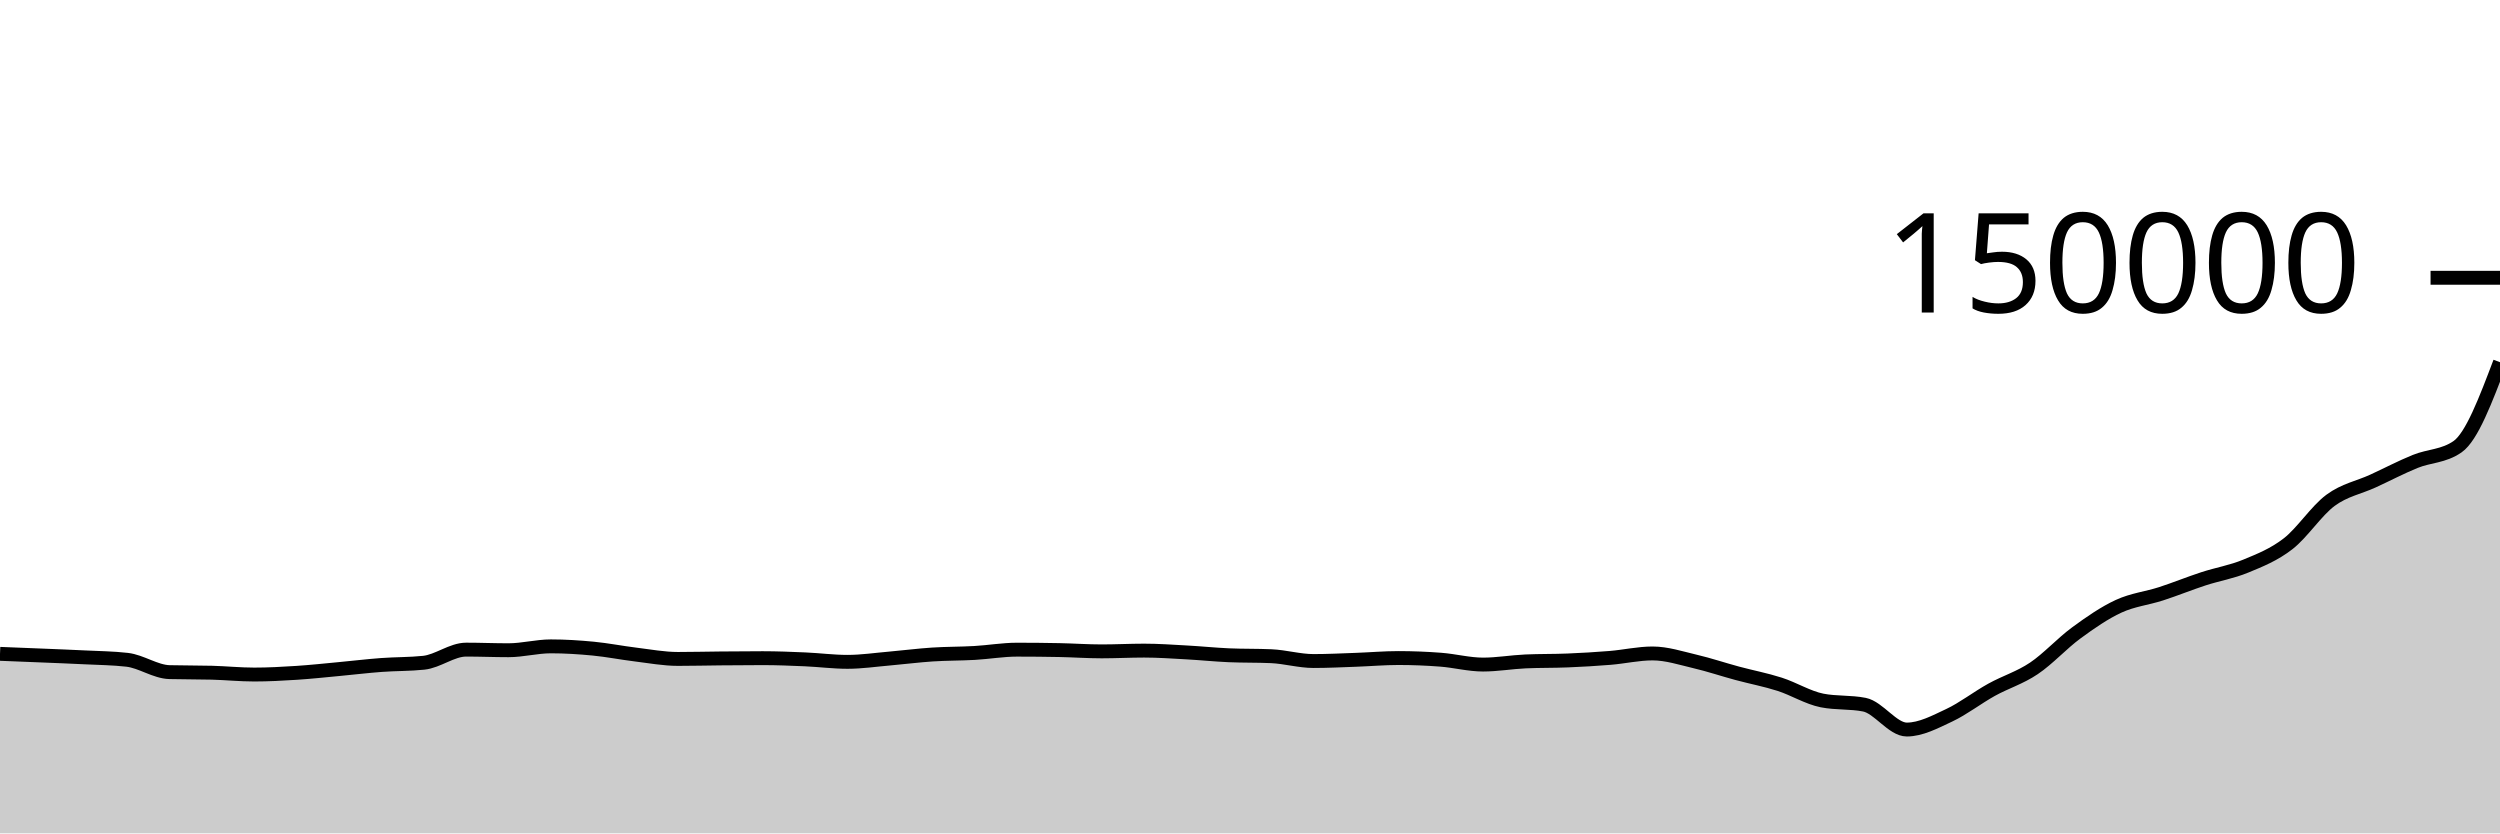
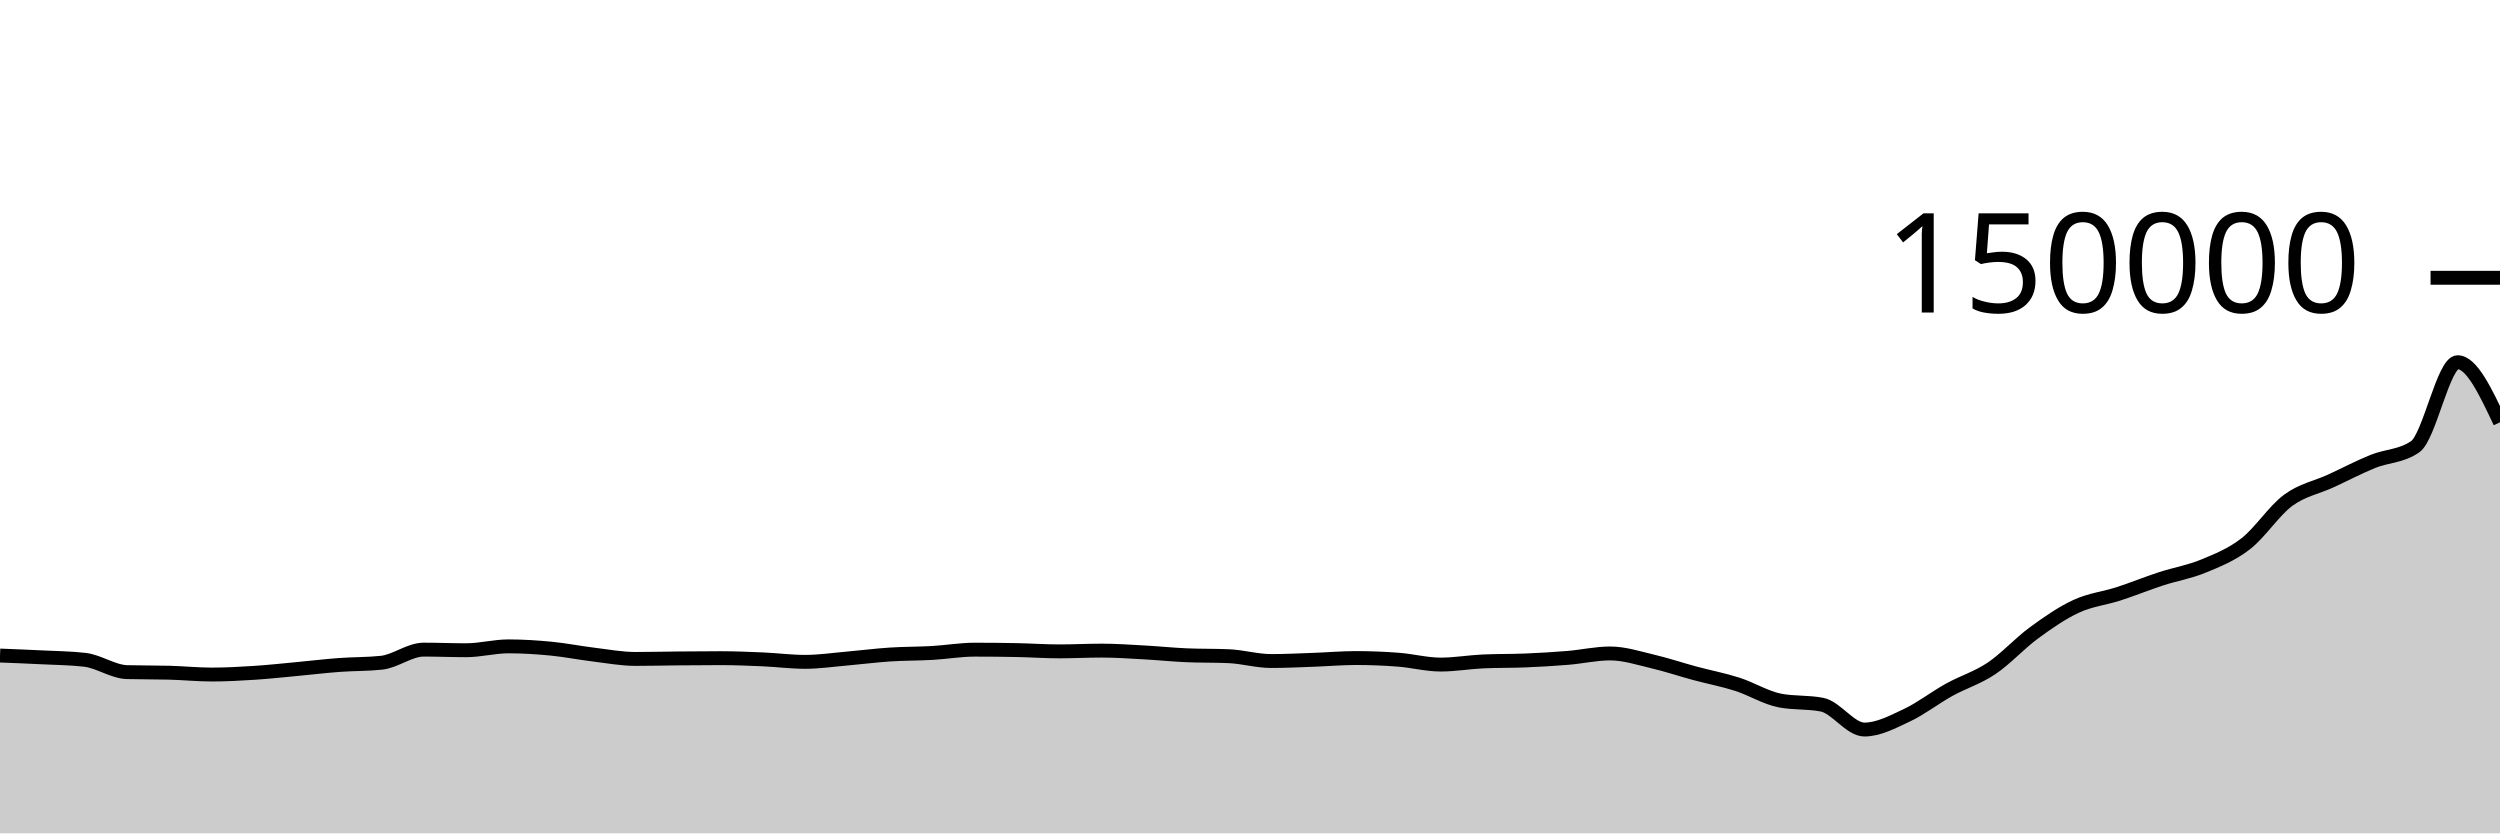
<svg xmlns="http://www.w3.org/2000/svg" viewBox="0 0 180 60">
  <g transform="translate(0,20)">
-     <path class="area" fill="rgba(0, 0, 0, 0.2)" d="M0,27.077C1.017,27.117,2.034,27.156,3.051,27.199C4.068,27.241,5.085,27.279,6.102,27.33C7.119,27.381,8.136,27.388,9.153,27.505C10.169,27.621,11.186,28.366,12.203,28.393C13.22,28.421,14.237,28.407,15.254,28.435C16.271,28.463,17.288,28.567,18.305,28.567C19.322,28.567,20.339,28.511,21.356,28.445C22.373,28.379,23.39,28.268,24.407,28.173C25.424,28.079,26.441,27.954,27.458,27.879C28.475,27.803,29.492,27.825,30.508,27.718C31.525,27.612,32.542,26.773,33.559,26.773C34.576,26.773,35.593,26.817,36.61,26.817C37.627,26.817,38.644,26.538,39.661,26.538C40.678,26.538,41.695,26.603,42.712,26.701C43.729,26.799,44.746,27.004,45.763,27.127C46.78,27.251,47.797,27.443,48.814,27.443C49.831,27.443,50.847,27.416,51.864,27.407C52.881,27.397,53.898,27.388,54.915,27.388C55.932,27.388,56.949,27.43,57.966,27.474C58.983,27.518,60,27.653,61.017,27.653C62.034,27.653,63.051,27.5,64.068,27.413C65.085,27.325,66.102,27.192,67.119,27.125C68.136,27.058,69.153,27.071,70.169,27.013C71.186,26.955,72.203,26.776,73.22,26.776C74.237,26.776,75.254,26.786,76.271,26.806C77.288,26.826,78.305,26.899,79.322,26.899C80.339,26.899,81.356,26.844,82.373,26.844C83.39,26.844,84.407,26.917,85.424,26.973C86.441,27.028,87.458,27.134,88.475,27.179C89.492,27.223,90.508,27.201,91.525,27.246C92.542,27.291,93.559,27.594,94.576,27.594C95.593,27.594,96.61,27.542,97.627,27.506C98.644,27.47,99.661,27.379,100.678,27.379C101.695,27.379,102.712,27.42,103.729,27.498C104.746,27.576,105.763,27.849,106.78,27.849C107.797,27.849,108.814,27.668,109.831,27.622C110.847,27.576,111.864,27.596,112.881,27.553C113.898,27.511,114.915,27.452,115.932,27.368C116.949,27.284,117.966,27.048,118.983,27.048C120,27.048,121.017,27.383,122.034,27.622C123.051,27.86,124.068,28.204,125.085,28.478C126.102,28.753,127.119,28.942,128.136,29.268C129.153,29.594,130.169,30.232,131.186,30.434C132.203,30.636,133.22,30.535,134.237,30.737C135.254,30.938,136.271,32.527,137.288,32.527C138.305,32.527,139.322,31.979,140.339,31.502C141.356,31.025,142.373,30.229,143.39,29.666C144.407,29.103,145.424,28.806,146.441,28.123C147.458,27.441,148.475,26.315,149.492,25.57C150.508,24.824,151.525,24.121,152.542,23.651C153.559,23.182,154.576,23.082,155.593,22.753C156.61,22.424,157.627,22.007,158.644,21.675C159.661,21.343,160.678,21.181,161.695,20.76C162.712,20.339,163.729,19.938,164.746,19.148C165.763,18.359,166.78,16.776,167.797,16.024C168.814,15.273,169.831,15.105,170.847,14.638C171.864,14.171,172.881,13.635,173.898,13.222C174.915,12.809,175.932,12.868,176.949,12.159C177.966,11.451,178.983,8.765,180,6.079L180,40C178.983,40,177.966,40,176.949,40C175.932,40,174.915,40,173.898,40C172.881,40,171.864,40,170.847,40C169.831,40,168.814,40,167.797,40C166.78,40,165.763,40,164.746,40C163.729,40,162.712,40,161.695,40C160.678,40,159.661,40,158.644,40C157.627,40,156.61,40,155.593,40C154.576,40,153.559,40,152.542,40C151.525,40,150.508,40,149.492,40C148.475,40,147.458,40,146.441,40C145.424,40,144.407,40,143.39,40C142.373,40,141.356,40,140.339,40C139.322,40,138.305,40,137.288,40C136.271,40,135.254,40,134.237,40C133.22,40,132.203,40,131.186,40C130.169,40,129.153,40,128.136,40C127.119,40,126.102,40,125.085,40C124.068,40,123.051,40,122.034,40C121.017,40,120,40,118.983,40C117.966,40,116.949,40,115.932,40C114.915,40,113.898,40,112.881,40C111.864,40,110.847,40,109.831,40C108.814,40,107.797,40,106.78,40C105.763,40,104.746,40,103.729,40C102.712,40,101.695,40,100.678,40C99.661,40,98.644,40,97.627,40C96.61,40,95.593,40,94.576,40C93.559,40,92.542,40,91.525,40C90.508,40,89.492,40,88.475,40C87.458,40,86.441,40,85.424,40C84.407,40,83.39,40,82.373,40C81.356,40,80.339,40,79.322,40C78.305,40,77.288,40,76.271,40C75.254,40,74.237,40,73.22,40C72.203,40,71.186,40,70.169,40C69.153,40,68.136,40,67.119,40C66.102,40,65.085,40,64.068,40C63.051,40,62.034,40,61.017,40C60,40,58.983,40,57.966,40C56.949,40,55.932,40,54.915,40C53.898,40,52.881,40,51.864,40C50.847,40,49.831,40,48.814,40C47.797,40,46.78,40,45.763,40C44.746,40,43.729,40,42.712,40C41.695,40,40.678,40,39.661,40C38.644,40,37.627,40,36.61,40C35.593,40,34.576,40,33.559,40C32.542,40,31.525,40,30.508,40C29.492,40,28.475,40,27.458,40C26.441,40,25.424,40,24.407,40C23.39,40,22.373,40,21.356,40C20.339,40,19.322,40,18.305,40C17.288,40,16.271,40,15.254,40C14.237,40,13.22,40,12.203,40C11.186,40,10.169,40,9.153,40C8.136,40,7.119,40,6.102,40C5.085,40,4.068,40,3.051,40C2.034,40,1.017,40,0,40Z" />
-     <path class="line" stroke="black" fill="none" d="M0,27.077C1.017,27.117,2.034,27.156,3.051,27.199C4.068,27.241,5.085,27.279,6.102,27.33C7.119,27.381,8.136,27.388,9.153,27.505C10.169,27.621,11.186,28.366,12.203,28.393C13.22,28.421,14.237,28.407,15.254,28.435C16.271,28.463,17.288,28.567,18.305,28.567C19.322,28.567,20.339,28.511,21.356,28.445C22.373,28.379,23.39,28.268,24.407,28.173C25.424,28.079,26.441,27.954,27.458,27.879C28.475,27.803,29.492,27.825,30.508,27.718C31.525,27.612,32.542,26.773,33.559,26.773C34.576,26.773,35.593,26.817,36.61,26.817C37.627,26.817,38.644,26.538,39.661,26.538C40.678,26.538,41.695,26.603,42.712,26.701C43.729,26.799,44.746,27.004,45.763,27.127C46.78,27.251,47.797,27.443,48.814,27.443C49.831,27.443,50.847,27.416,51.864,27.407C52.881,27.397,53.898,27.388,54.915,27.388C55.932,27.388,56.949,27.43,57.966,27.474C58.983,27.518,60,27.653,61.017,27.653C62.034,27.653,63.051,27.5,64.068,27.413C65.085,27.325,66.102,27.192,67.119,27.125C68.136,27.058,69.153,27.071,70.169,27.013C71.186,26.955,72.203,26.776,73.22,26.776C74.237,26.776,75.254,26.786,76.271,26.806C77.288,26.826,78.305,26.899,79.322,26.899C80.339,26.899,81.356,26.844,82.373,26.844C83.39,26.844,84.407,26.917,85.424,26.973C86.441,27.028,87.458,27.134,88.475,27.179C89.492,27.223,90.508,27.201,91.525,27.246C92.542,27.291,93.559,27.594,94.576,27.594C95.593,27.594,96.61,27.542,97.627,27.506C98.644,27.47,99.661,27.379,100.678,27.379C101.695,27.379,102.712,27.42,103.729,27.498C104.746,27.576,105.763,27.849,106.78,27.849C107.797,27.849,108.814,27.668,109.831,27.622C110.847,27.576,111.864,27.596,112.881,27.553C113.898,27.511,114.915,27.452,115.932,27.368C116.949,27.284,117.966,27.048,118.983,27.048C120,27.048,121.017,27.383,122.034,27.622C123.051,27.86,124.068,28.204,125.085,28.478C126.102,28.753,127.119,28.942,128.136,29.268C129.153,29.594,130.169,30.232,131.186,30.434C132.203,30.636,133.22,30.535,134.237,30.737C135.254,30.938,136.271,32.527,137.288,32.527C138.305,32.527,139.322,31.979,140.339,31.502C141.356,31.025,142.373,30.229,143.39,29.666C144.407,29.103,145.424,28.806,146.441,28.123C147.458,27.441,148.475,26.315,149.492,25.57C150.508,24.824,151.525,24.121,152.542,23.651C153.559,23.182,154.576,23.082,155.593,22.753C156.61,22.424,157.627,22.007,158.644,21.675C159.661,21.343,160.678,21.181,161.695,20.76C162.712,20.339,163.729,19.938,164.746,19.148C165.763,18.359,166.78,16.776,167.797,16.024C168.814,15.273,169.831,15.105,170.847,14.638C171.864,14.171,172.881,13.635,173.898,13.222C174.915,12.809,175.932,12.868,176.949,12.159C177.966,11.451,178.983,8.765,180,6.079" />
+     <path class="area" fill="rgba(0, 0, 0, 0.2)" d="M0,27.199C1.017,27.239,2.034,27.279,3.051,27.33C4.068,27.381,5.085,27.388,6.102,27.505C7.119,27.621,8.136,28.366,9.153,28.393C10.169,28.421,11.186,28.407,12.203,28.435C13.22,28.463,14.237,28.567,15.254,28.567C16.271,28.567,17.288,28.511,18.305,28.445C19.322,28.379,20.339,28.268,21.356,28.173C22.373,28.079,23.39,27.954,24.407,27.879C25.424,27.803,26.441,27.825,27.458,27.718C28.475,27.612,29.492,26.773,30.508,26.773C31.525,26.773,32.542,26.817,33.559,26.817C34.576,26.817,35.593,26.538,36.61,26.538C37.627,26.538,38.644,26.603,39.661,26.701C40.678,26.799,41.695,27.004,42.712,27.127C43.729,27.251,44.746,27.443,45.763,27.443C46.78,27.443,47.797,27.416,48.814,27.407C49.831,27.397,50.847,27.388,51.864,27.388C52.881,27.388,53.898,27.43,54.915,27.474C55.932,27.518,56.949,27.653,57.966,27.653C58.983,27.653,60,27.5,61.017,27.413C62.034,27.325,63.051,27.192,64.068,27.125C65.085,27.058,66.102,27.071,67.119,27.013C68.136,26.955,69.153,26.776,70.169,26.776C71.186,26.776,72.203,26.786,73.22,26.806C74.237,26.826,75.254,26.899,76.271,26.899C77.288,26.899,78.305,26.844,79.322,26.844C80.339,26.844,81.356,26.917,82.373,26.973C83.39,27.028,84.407,27.134,85.424,27.179C86.441,27.223,87.458,27.201,88.475,27.246C89.492,27.291,90.508,27.594,91.525,27.594C92.542,27.594,93.559,27.542,94.576,27.506C95.593,27.47,96.61,27.379,97.627,27.379C98.644,27.379,99.661,27.42,100.678,27.498C101.695,27.576,102.712,27.849,103.729,27.849C104.746,27.849,105.763,27.668,106.78,27.622C107.797,27.576,108.814,27.596,109.831,27.553C110.847,27.511,111.864,27.452,112.881,27.368C113.898,27.284,114.915,27.048,115.932,27.048C116.949,27.048,117.966,27.383,118.983,27.622C120,27.86,121.017,28.204,122.034,28.478C123.051,28.753,124.068,28.942,125.085,29.268C126.102,29.594,127.119,30.232,128.136,30.434C129.153,30.636,130.169,30.535,131.186,30.737C132.203,30.938,133.22,32.527,134.237,32.527C135.254,32.527,136.271,31.979,137.288,31.502C138.305,31.025,139.322,30.229,140.339,29.666C141.356,29.103,142.373,28.806,143.39,28.123C144.407,27.441,145.424,26.315,146.441,25.57C147.458,24.824,148.475,24.121,149.492,23.651C150.508,23.182,151.525,23.082,152.542,22.753C153.559,22.424,154.576,22.007,155.593,21.675C156.61,21.343,157.627,21.181,158.644,20.76C159.661,20.339,160.678,19.938,161.695,19.148C162.712,18.359,163.729,16.776,164.746,16.024C165.763,15.273,166.78,15.105,167.797,14.638C168.814,14.171,169.831,13.635,170.847,13.222C171.864,12.809,172.881,12.868,173.898,12.159C174.915,11.451,175.932,6.079,176.949,6.079C177.966,6.079,178.983,8.241,180,10.404L180,40C178.983,40,177.966,40,176.949,40C175.932,40,174.915,40,173.898,40C172.881,40,171.864,40,170.847,40C169.831,40,168.814,40,167.797,40C166.78,40,165.763,40,164.746,40C163.729,40,162.712,40,161.695,40C160.678,40,159.661,40,158.644,40C157.627,40,156.61,40,155.593,40C154.576,40,153.559,40,152.542,40C151.525,40,150.508,40,149.492,40C148.475,40,147.458,40,146.441,40C145.424,40,144.407,40,143.39,40C142.373,40,141.356,40,140.339,40C139.322,40,138.305,40,137.288,40C136.271,40,135.254,40,134.237,40C133.22,40,132.203,40,131.186,40C130.169,40,129.153,40,128.136,40C127.119,40,126.102,40,125.085,40C124.068,40,123.051,40,122.034,40C121.017,40,120,40,118.983,40C117.966,40,116.949,40,115.932,40C114.915,40,113.898,40,112.881,40C111.864,40,110.847,40,109.831,40C108.814,40,107.797,40,106.78,40C105.763,40,104.746,40,103.729,40C102.712,40,101.695,40,100.678,40C99.661,40,98.644,40,97.627,40C96.61,40,95.593,40,94.576,40C93.559,40,92.542,40,91.525,40C90.508,40,89.492,40,88.475,40C87.458,40,86.441,40,85.424,40C84.407,40,83.39,40,82.373,40C81.356,40,80.339,40,79.322,40C78.305,40,77.288,40,76.271,40C75.254,40,74.237,40,73.22,40C72.203,40,71.186,40,70.169,40C69.153,40,68.136,40,67.119,40C66.102,40,65.085,40,64.068,40C63.051,40,62.034,40,61.017,40C60,40,58.983,40,57.966,40C56.949,40,55.932,40,54.915,40C53.898,40,52.881,40,51.864,40C50.847,40,49.831,40,48.814,40C47.797,40,46.78,40,45.763,40C44.746,40,43.729,40,42.712,40C41.695,40,40.678,40,39.661,40C38.644,40,37.627,40,36.61,40C35.593,40,34.576,40,33.559,40C32.542,40,31.525,40,30.508,40C29.492,40,28.475,40,27.458,40C26.441,40,25.424,40,24.407,40C23.39,40,22.373,40,21.356,40C20.339,40,19.322,40,18.305,40C17.288,40,16.271,40,15.254,40C14.237,40,13.22,40,12.203,40C11.186,40,10.169,40,9.153,40C8.136,40,7.119,40,6.102,40C5.085,40,4.068,40,3.051,40C2.034,40,1.017,40,0,40Z" />
+     <path class="line" stroke="black" fill="none" d="M0,27.199C1.017,27.239,2.034,27.279,3.051,27.33C4.068,27.381,5.085,27.388,6.102,27.505C7.119,27.621,8.136,28.366,9.153,28.393C10.169,28.421,11.186,28.407,12.203,28.435C13.22,28.463,14.237,28.567,15.254,28.567C16.271,28.567,17.288,28.511,18.305,28.445C19.322,28.379,20.339,28.268,21.356,28.173C22.373,28.079,23.39,27.954,24.407,27.879C25.424,27.803,26.441,27.825,27.458,27.718C28.475,27.612,29.492,26.773,30.508,26.773C31.525,26.773,32.542,26.817,33.559,26.817C34.576,26.817,35.593,26.538,36.61,26.538C37.627,26.538,38.644,26.603,39.661,26.701C40.678,26.799,41.695,27.004,42.712,27.127C43.729,27.251,44.746,27.443,45.763,27.443C46.78,27.443,47.797,27.416,48.814,27.407C49.831,27.397,50.847,27.388,51.864,27.388C52.881,27.388,53.898,27.43,54.915,27.474C55.932,27.518,56.949,27.653,57.966,27.653C58.983,27.653,60,27.5,61.017,27.413C62.034,27.325,63.051,27.192,64.068,27.125C65.085,27.058,66.102,27.071,67.119,27.013C68.136,26.955,69.153,26.776,70.169,26.776C71.186,26.776,72.203,26.786,73.22,26.806C74.237,26.826,75.254,26.899,76.271,26.899C77.288,26.899,78.305,26.844,79.322,26.844C80.339,26.844,81.356,26.917,82.373,26.973C83.39,27.028,84.407,27.134,85.424,27.179C86.441,27.223,87.458,27.201,88.475,27.246C89.492,27.291,90.508,27.594,91.525,27.594C92.542,27.594,93.559,27.542,94.576,27.506C95.593,27.47,96.61,27.379,97.627,27.379C98.644,27.379,99.661,27.42,100.678,27.498C101.695,27.576,102.712,27.849,103.729,27.849C104.746,27.849,105.763,27.668,106.78,27.622C107.797,27.576,108.814,27.596,109.831,27.553C110.847,27.511,111.864,27.452,112.881,27.368C113.898,27.284,114.915,27.048,115.932,27.048C116.949,27.048,117.966,27.383,118.983,27.622C120,27.86,121.017,28.204,122.034,28.478C123.051,28.753,124.068,28.942,125.085,29.268C126.102,29.594,127.119,30.232,128.136,30.434C129.153,30.636,130.169,30.535,131.186,30.737C132.203,30.938,133.22,32.527,134.237,32.527C135.254,32.527,136.271,31.979,137.288,31.502C138.305,31.025,139.322,30.229,140.339,29.666C141.356,29.103,142.373,28.806,143.39,28.123C144.407,27.441,145.424,26.315,146.441,25.57C147.458,24.824,148.475,24.121,149.492,23.651C150.508,23.182,151.525,23.082,152.542,22.753C153.559,22.424,154.576,22.007,155.593,21.675C156.61,21.343,157.627,21.181,158.644,20.76C159.661,20.339,160.678,19.938,161.695,19.148C162.712,18.359,163.729,16.776,164.746,16.024C165.763,15.273,166.78,15.105,167.797,14.638C168.814,14.171,169.831,13.635,170.847,13.222C171.864,12.809,172.881,12.868,173.898,12.159C174.915,11.451,175.932,6.079,176.949,6.079C177.966,6.079,178.983,8.241,180,10.404" />
    <path class="axis-ceiling" stroke-width="1" stroke="black" fill="none" d="M175,0L180,0" />
    <text class="axis-ceiling-label" font-family="sans-serif" text-anchor="end" font-size="10px" x="170" y="2.5">150000</text>
  </g>
</svg>
